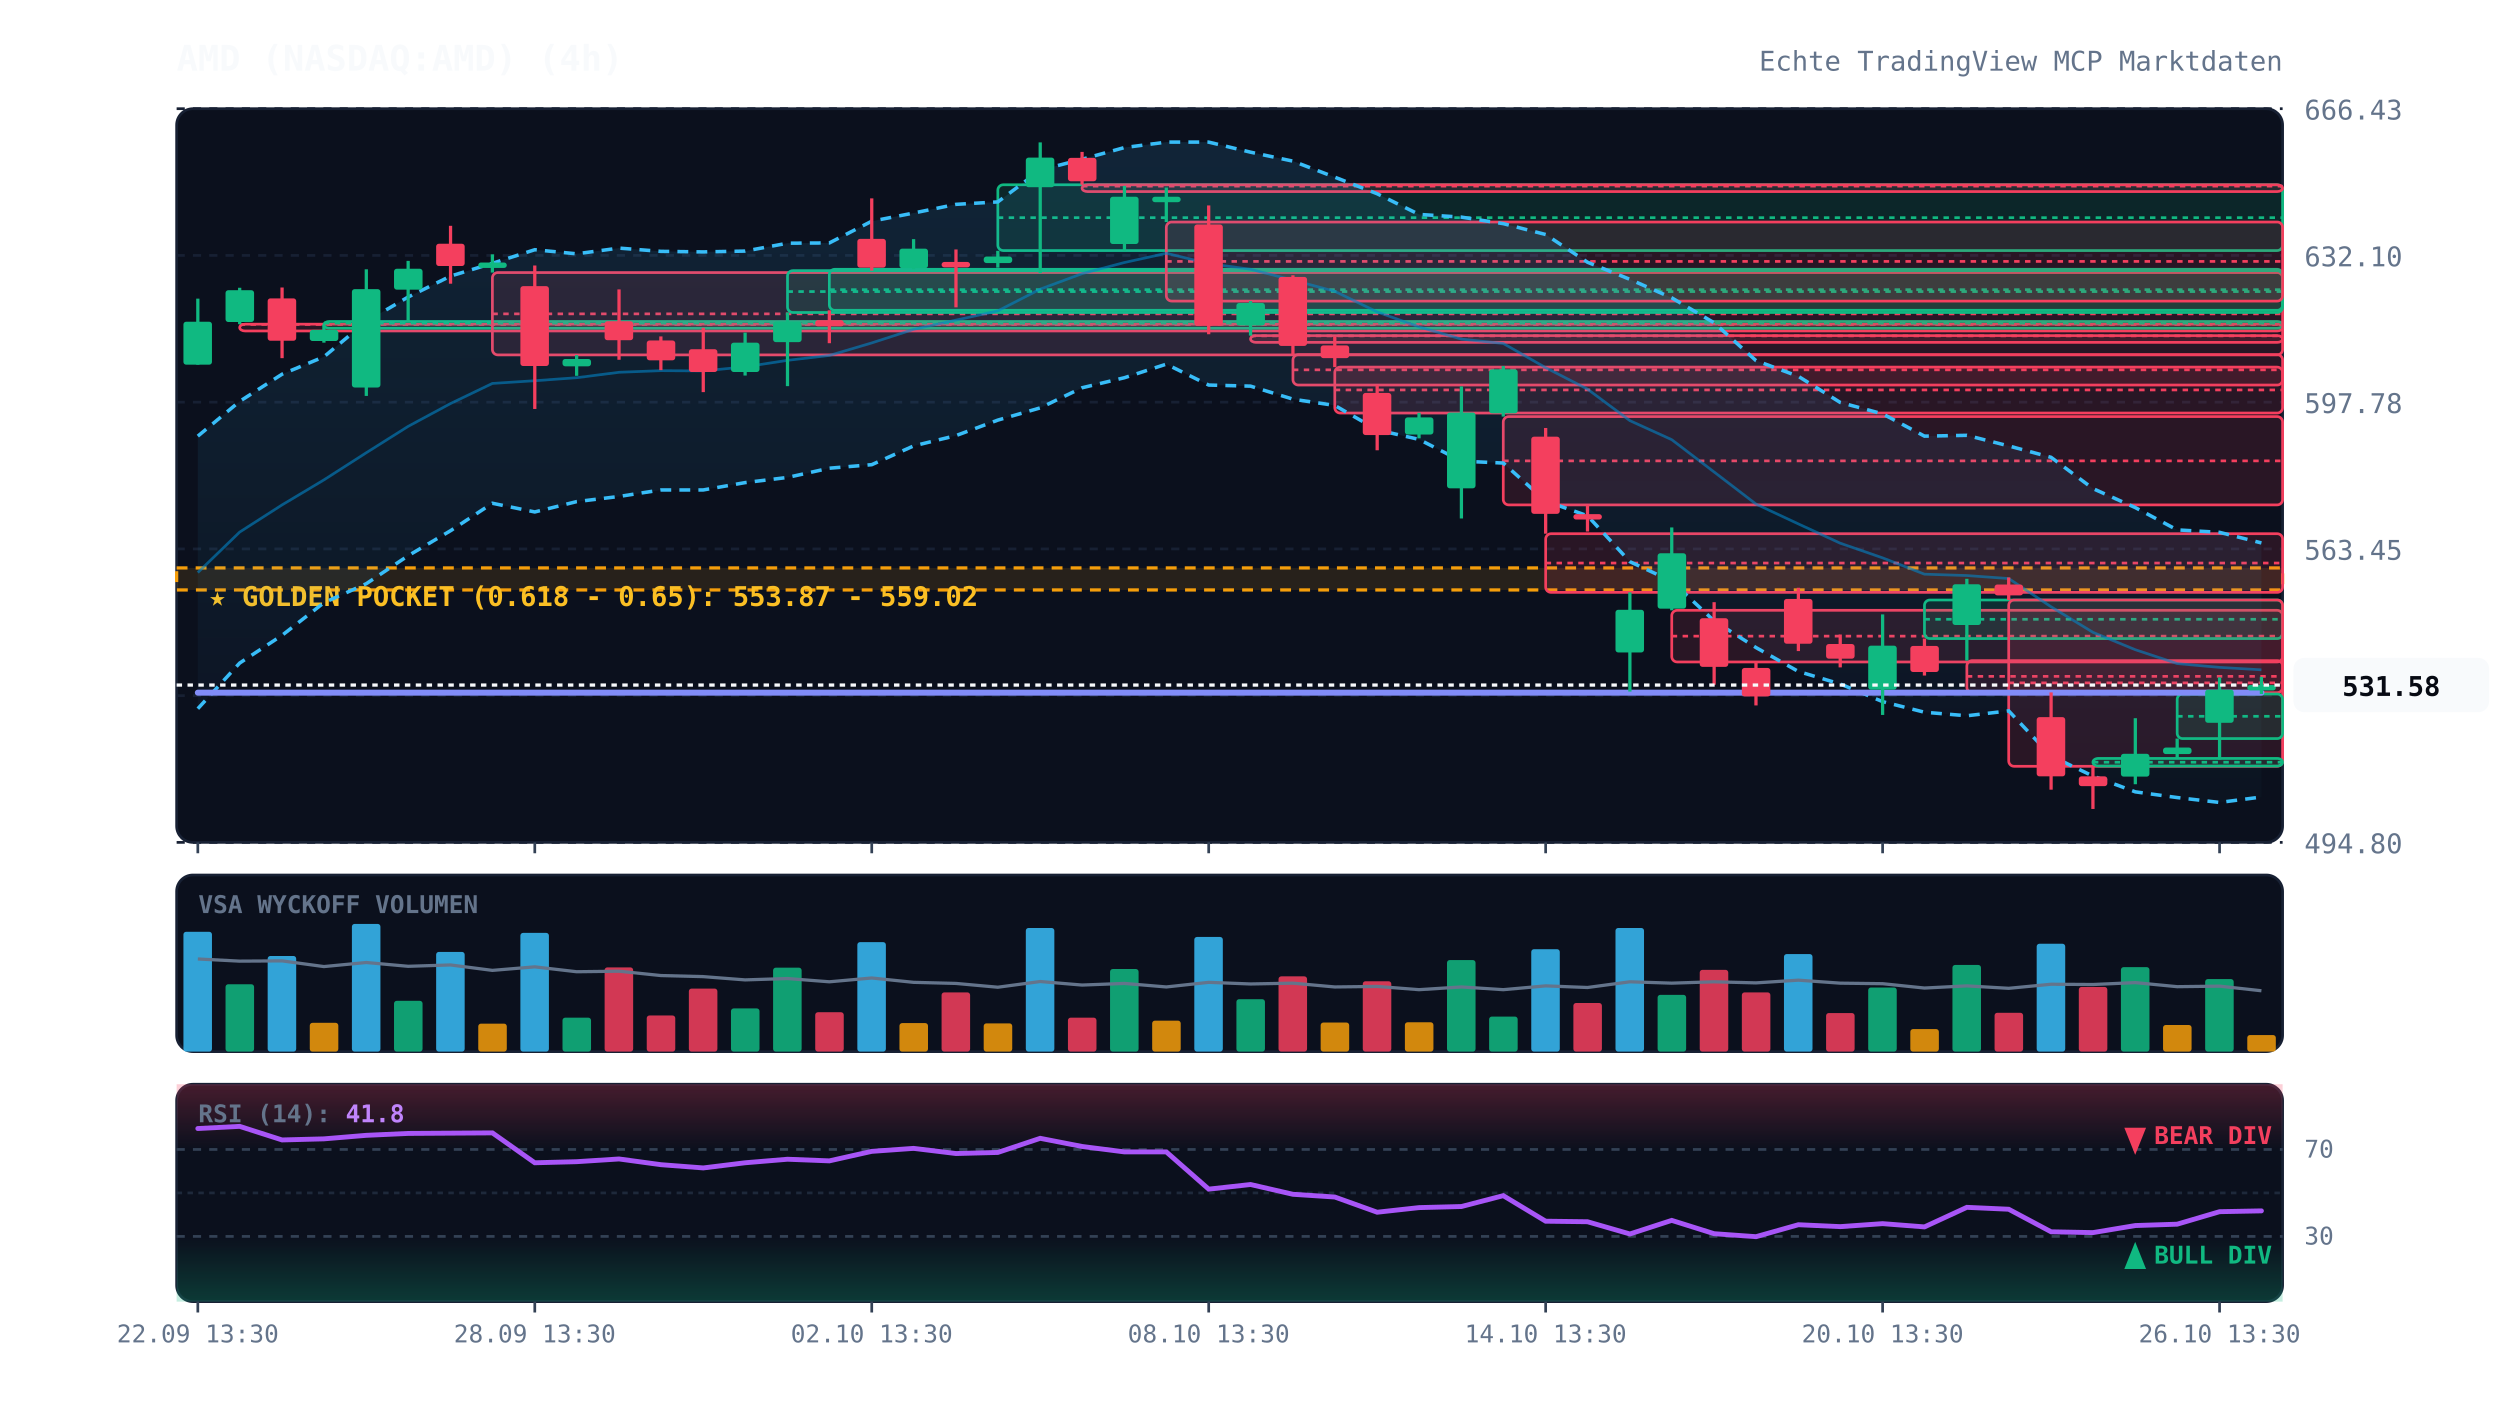
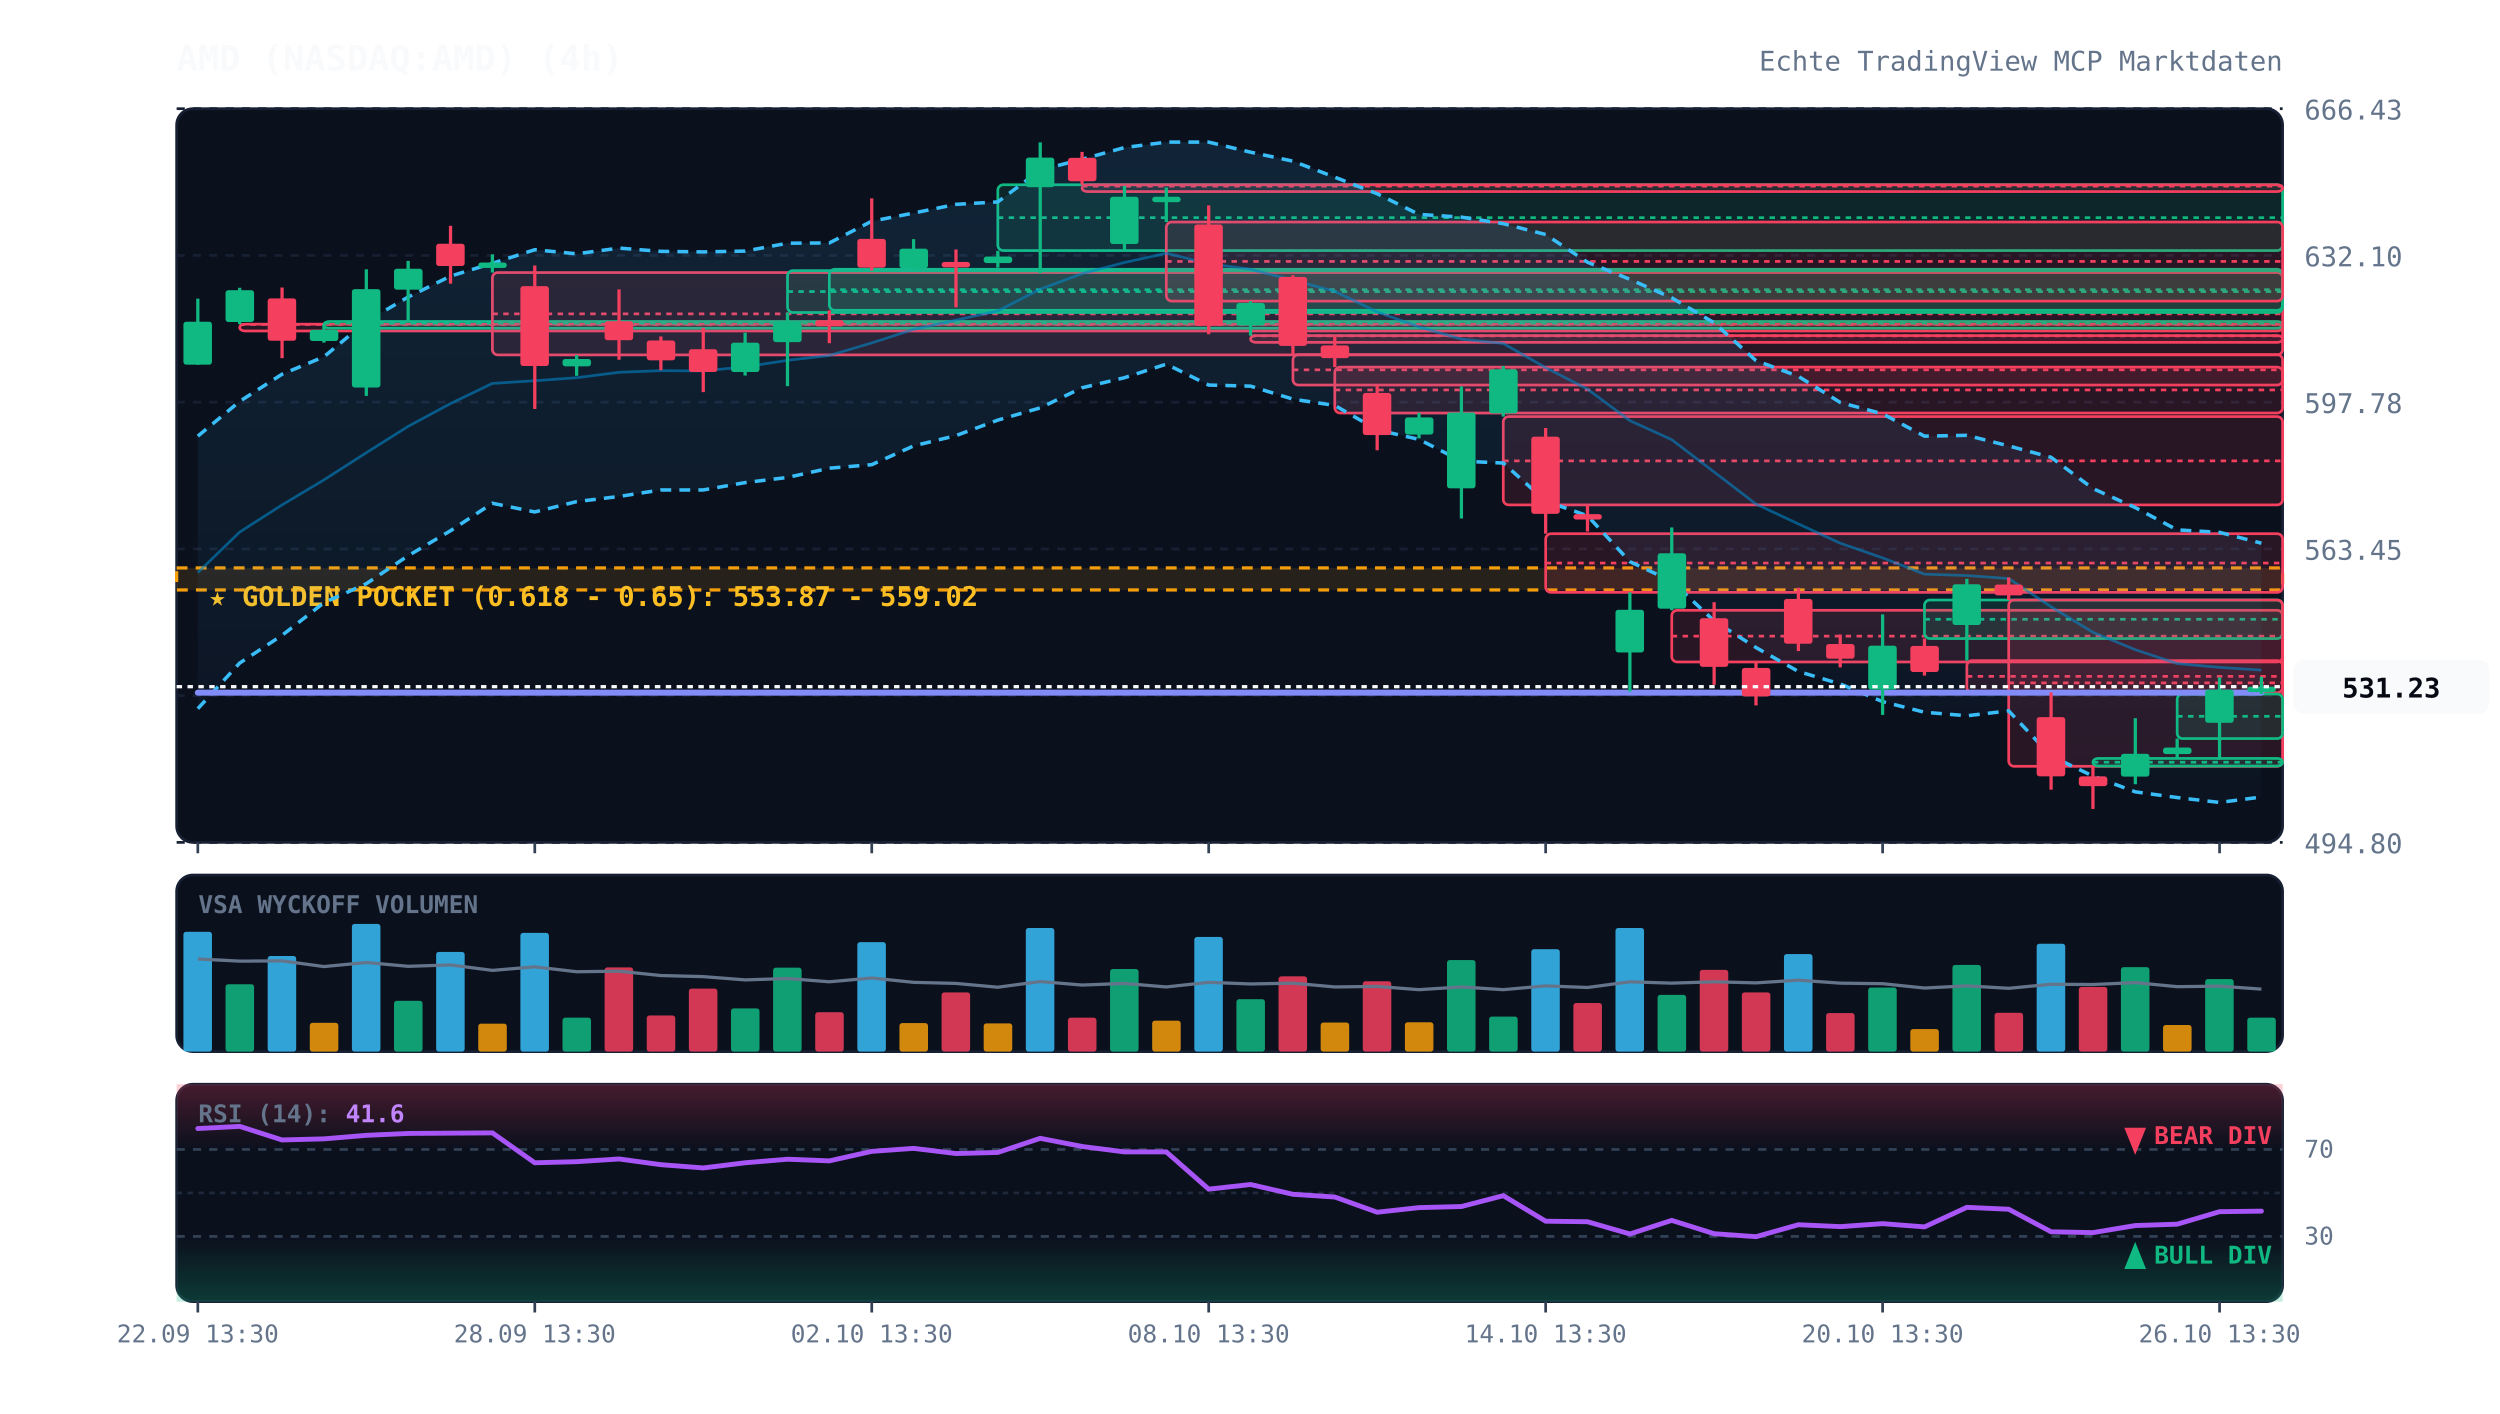
<svg xmlns="http://www.w3.org/2000/svg" viewBox="0 0 920 520" width="100%" height="100%" style="background:#070a13; font-family:'JetBrains Mono', monospace;">
  <defs>
    <linearGradient id="cloud-grad" x1="0%" y1="0%" x2="0%" y2="100%">
      <stop offset="0%" stop-color="#38bdf8" stop-opacity="0.12" />
      <stop offset="100%" stop-color="#38bdf8" stop-opacity="0.02" />
    </linearGradient>
    <linearGradient id="rsi-overbought" x1="0%" y1="0%" x2="0%" y2="100%">
      <stop offset="0%" stop-color="#f43f5e" stop-opacity="0.25" />
      <stop offset="100%" stop-color="#f43f5e" stop-opacity="0.0" />
    </linearGradient>
    <linearGradient id="rsi-oversold" x1="0%" y1="0%" x2="0%" y2="100%">
      <stop offset="0%" stop-color="#10b981" stop-opacity="0.0" />
      <stop offset="100%" stop-color="#10b981" stop-opacity="0.25" />
    </linearGradient>
  </defs>
  <rect x="65" y="40" width="775" height="270" fill="#0b101d" rx="6" stroke="#172033" stroke-width="1" />
  <rect x="65" y="322" width="775" height="65" fill="#0b101d" rx="6" stroke="#172033" stroke-width="1" />
  <rect x="65" y="399" width="775" height="80" fill="#0b101d" rx="6" stroke="#172033" stroke-width="1" />
  <line x1="65" y1="310.0" x2="840" y2="310.0" stroke="#172033" stroke-dasharray="3,3" stroke-width="1" />
  <text x="848" y="314.0" fill="#64748b" font-size="10" text-anchor="start">494.80</text>
  <line x1="65" y1="256.0" x2="840" y2="256.0" stroke="#172033" stroke-dasharray="3,3" stroke-width="1" />
  <text x="848" y="260.0" fill="#64748b" font-size="10" text-anchor="start">529.12</text>
  <line x1="65" y1="202.0" x2="840" y2="202.0" stroke="#172033" stroke-dasharray="3,3" stroke-width="1" />
  <text x="848" y="206.0" fill="#64748b" font-size="10" text-anchor="start">563.45</text>
  <line x1="65" y1="148.0" x2="840" y2="148.0" stroke="#172033" stroke-dasharray="3,3" stroke-width="1" />
  <text x="848" y="152.0" fill="#64748b" font-size="10" text-anchor="start">597.78</text>
  <line x1="65" y1="94.0" x2="840" y2="94.0" stroke="#172033" stroke-dasharray="3,3" stroke-width="1" />
  <text x="848" y="98.0" fill="#64748b" font-size="10" text-anchor="start">632.10</text>
  <line x1="65" y1="40.0" x2="840" y2="40.0" stroke="#172033" stroke-dasharray="3,3" stroke-width="1" />
  <text x="848" y="44.0" fill="#64748b" font-size="10" text-anchor="start">666.43</text>
  <rect x="65" y="209.0" width="775" height="8.1" fill="rgba(245, 158, 11, 0.12)" stroke="#f59e0b" stroke-dasharray="4,3" stroke-width="1.2" />
  <text x="77" y="223.0" fill="#fbbf24" font-size="10" font-weight="bold">★ GOLDEN POCKET (0.618 - 0.65): 553.87 - 559.02</text>
  <rect x="88.2" y="119.3" width="751.8" height="2.5" fill="rgba(244, 63, 94, 0.13)" stroke="#f43f5e" stroke-width="1" rx="2" />
  <line x1="88.2" y1="119.4" x2="840" y2="119.4" stroke="#f43f5e" stroke-dasharray="2,2" stroke-width="1" />
  <rect x="119.2" y="118.3" width="720.8" height="2.5" fill="rgba(16, 185, 129, 0.13)" stroke="#10b981" stroke-width="1" rx="2" />
  <line x1="119.2" y1="118.9" x2="840" y2="118.9" stroke="#10b981" stroke-dasharray="2,2" stroke-width="1" />
  <rect x="181.2" y="100.3" width="658.8" height="30.3" fill="rgba(244, 63, 94, 0.13)" stroke="#f43f5e" stroke-width="1" rx="2" />
  <line x1="181.2" y1="115.5" x2="840" y2="115.5" stroke="#f43f5e" stroke-dasharray="2,2" stroke-width="1" />
  <rect x="289.8" y="99.6" width="550.2" height="15.4" fill="rgba(16, 185, 129, 0.13)" stroke="#10b981" stroke-width="1" rx="2" />
  <line x1="289.8" y1="107.3" x2="840" y2="107.3" stroke="#10b981" stroke-dasharray="2,2" stroke-width="1" />
  <rect x="305.2" y="99.1" width="534.8" height="15.1" fill="rgba(16, 185, 129, 0.13)" stroke="#10b981" stroke-width="1" rx="2" />
  <line x1="305.2" y1="106.6" x2="840" y2="106.6" stroke="#10b981" stroke-dasharray="2,2" stroke-width="1" />
  <rect x="367.2" y="68.0" width="472.8" height="24.2" fill="rgba(16, 185, 129, 0.13)" stroke="#10b981" stroke-width="1" rx="2" />
  <line x1="367.2" y1="80.1" x2="840" y2="80.1" stroke="#10b981" stroke-dasharray="2,2" stroke-width="1" />
  <rect x="398.2" y="68.0" width="441.8" height="2.5" fill="rgba(244, 63, 94, 0.13)" stroke="#f43f5e" stroke-width="1" rx="2" />
  <line x1="398.2" y1="68.5" x2="840" y2="68.5" stroke="#f43f5e" stroke-dasharray="2,2" stroke-width="1" />
  <rect x="429.2" y="81.7" width="410.8" height="29.1" fill="rgba(244, 63, 94, 0.13)" stroke="#f43f5e" stroke-width="1" rx="2" />
  <line x1="429.2" y1="96.2" x2="840" y2="96.2" stroke="#f43f5e" stroke-dasharray="2,2" stroke-width="1" />
  <rect x="460.2" y="123.5" width="379.8" height="2.5" fill="rgba(244, 63, 94, 0.13)" stroke="#f43f5e" stroke-width="1" rx="2" />
  <line x1="460.2" y1="123.6" x2="840" y2="123.6" stroke="#f43f5e" stroke-dasharray="2,2" stroke-width="1" />
  <rect x="475.8" y="130.5" width="364.2" height="11.2" fill="rgba(244, 63, 94, 0.13)" stroke="#f43f5e" stroke-width="1" rx="2" />
  <line x1="475.8" y1="136.1" x2="840" y2="136.1" stroke="#f43f5e" stroke-dasharray="2,2" stroke-width="1" />
  <rect x="491.2" y="135.1" width="348.8" height="16.9" fill="rgba(244, 63, 94, 0.13)" stroke="#f43f5e" stroke-width="1" rx="2" />
  <line x1="491.2" y1="143.5" x2="840" y2="143.5" stroke="#f43f5e" stroke-dasharray="2,2" stroke-width="1" />
  <rect x="553.2" y="153.3" width="286.8" height="32.5" fill="rgba(244, 63, 94, 0.13)" stroke="#f43f5e" stroke-width="1" rx="2" />
  <line x1="553.2" y1="169.6" x2="840" y2="169.6" stroke="#f43f5e" stroke-dasharray="2,2" stroke-width="1" />
  <rect x="568.8" y="196.4" width="271.2" height="21.6" fill="rgba(244, 63, 94, 0.13)" stroke="#f43f5e" stroke-width="1" rx="2" />
  <line x1="568.8" y1="207.2" x2="840" y2="207.2" stroke="#f43f5e" stroke-dasharray="2,2" stroke-width="1" />
  <rect x="615.2" y="224.6" width="224.8" height="19.0" fill="rgba(244, 63, 94, 0.13)" stroke="#f43f5e" stroke-width="1" rx="2" />
  <line x1="615.2" y1="234.1" x2="840" y2="234.1" stroke="#f43f5e" stroke-dasharray="2,2" stroke-width="1" />
  <rect x="708.2" y="220.8" width="131.8" height="14.2" fill="rgba(16, 185, 129, 0.13)" stroke="#10b981" stroke-width="1" rx="2" />
  <line x1="708.2" y1="227.9" x2="840" y2="227.9" stroke="#10b981" stroke-dasharray="2,2" stroke-width="1" />
  <rect x="723.8" y="243.1" width="116.2" height="11.8" fill="rgba(244, 63, 94, 0.13)" stroke="#f43f5e" stroke-width="1" rx="2" />
  <line x1="723.8" y1="248.9" x2="840" y2="248.9" stroke="#f43f5e" stroke-dasharray="2,2" stroke-width="1" />
  <rect x="739.2" y="220.8" width="100.8" height="61.2" fill="rgba(244, 63, 94, 0.13)" stroke="#f43f5e" stroke-width="1" rx="2" />
  <line x1="739.2" y1="251.3" x2="840" y2="251.3" stroke="#f43f5e" stroke-dasharray="2,2" stroke-width="1" />
  <rect x="770.2" y="279.1" width="69.8" height="2.8" fill="rgba(16, 185, 129, 0.13)" stroke="#10b981" stroke-width="1" rx="2" />
  <line x1="770.2" y1="280.5" x2="840" y2="280.5" stroke="#10b981" stroke-dasharray="2,2" stroke-width="1" />
  <rect x="801.2" y="255.4" width="38.8" height="16.4" fill="rgba(16, 185, 129, 0.13)" stroke="#10b981" stroke-width="1" rx="2" />
  <line x1="801.2" y1="263.6" x2="840" y2="263.6" stroke="#10b981" stroke-dasharray="2,2" stroke-width="1" />
-   <polygon points="72.8,160.5 88.2,147.7 103.8,137.7 119.2,131.3 134.8,118.3 150.2,109.3 165.8,101.6 181.2,96.9 196.8,91.9 212.2,93.4 227.8,91.3 243.2,92.5 258.8,92.7 274.2,92.4 289.8,89.5 305.2,89.4 320.8,81.4 336.2,78.4 351.8,75.2 367.2,74.3 382.8,62.6 398.2,58.6 413.8,54.3 429.2,52.3 444.8,52.3 460.2,56.0 475.8,59.3 491.2,65.2 506.8,71.3 522.2,78.9 537.8,79.9 553.2,82.3 568.8,86.3 584.2,96.5 599.8,102.8 615.2,109.6 630.8,118.8 646.2,132.7 661.8,138.5 677.2,148.1 692.8,152.3 708.2,160.5 723.8,160.2 739.2,164.1 754.8,168.3 770.2,179.8 785.8,186.8 801.2,195.0 816.8,195.9 832.2,199.8 832.2,293.3 816.8,295.3 801.2,293.5 785.8,291.4 770.2,285.6 754.8,278.2 739.2,261.6 723.8,263.4 708.2,262.1 692.8,258.2 677.2,251.7 661.8,247.1 646.2,238.3 630.8,228.5 615.2,213.9 599.8,206.7 584.2,189.8 568.8,184.4 553.2,170.4 537.8,169.7 522.2,161.7 506.8,158.2 491.2,149.2 475.8,146.9 460.2,142.1 444.8,141.7 429.2,134.0 413.8,139.0 398.2,142.7 382.8,150.1 367.2,154.6 351.8,160.3 336.2,164.1 320.8,171.0 305.2,172.3 289.8,175.7 274.2,177.6 258.8,180.3 243.2,180.3 227.8,182.7 212.2,184.6 196.8,188.4 181.2,185.2 165.8,195.3 150.2,204.5 134.8,214.8 119.2,221.8 103.8,233.8 88.2,244.0 72.8,260.8" fill="url(#cloud-grad)" />
-   <polyline points="72.8,160.5 88.2,147.7 103.8,137.7 119.2,131.3 134.8,118.3 150.2,109.3 165.8,101.6 181.2,96.9 196.8,91.9 212.2,93.4 227.8,91.3 243.2,92.5 258.8,92.7 274.2,92.4 289.8,89.5 305.2,89.4 320.8,81.4 336.2,78.4 351.8,75.2 367.2,74.3 382.8,62.6 398.2,58.6 413.8,54.3 429.2,52.3 444.8,52.3 460.2,56.0 475.8,59.3 491.2,65.2 506.8,71.3 522.2,78.9 537.8,79.9 553.2,82.3 568.8,86.3 584.2,96.5 599.8,102.8 615.2,109.6 630.8,118.8 646.2,132.7 661.8,138.5 677.2,148.1 692.8,152.3 708.2,160.5 723.8,160.2 739.2,164.1 754.8,168.3 770.2,179.8 785.8,186.8 801.2,195.0 816.8,195.9 832.2,199.8" fill="none" stroke="#38bdf8" stroke-width="1.3" stroke-dasharray="4,3" />
+   <polygon points="72.8,160.5 88.2,147.7 103.8,137.7 119.2,131.3 134.8,118.3 150.2,109.3 165.8,101.6 181.2,96.9 196.8,91.9 212.2,93.4 227.8,91.3 243.2,92.5 258.8,92.7 274.2,92.4 289.8,89.5 305.2,89.4 320.8,81.4 336.2,78.4 351.8,75.2 367.2,74.3 382.8,62.6 398.2,58.6 413.8,54.3 429.2,52.3 444.8,52.3 460.2,56.0 475.8,59.3 491.2,65.2 506.8,71.3 522.2,78.9 537.8,79.9 553.2,82.3 568.8,86.3 584.2,96.5 599.8,102.8 615.2,109.6 630.8,118.8 646.2,132.7 661.8,138.5 677.2,148.1 692.8,152.3 708.2,160.5 723.8,160.2 739.2,164.1 754.8,168.3 770.2,179.8 785.8,186.8 801.2,195.0 816.8,195.9 832.2,199.9 832.2,293.3 816.8,295.3 801.2,293.5 785.8,291.4 770.2,285.6 754.8,278.2 739.2,261.6 723.8,263.4 708.2,262.1 692.8,258.2 677.2,251.7 661.8,247.1 646.2,238.3 630.8,228.5 615.2,213.9 599.8,206.7 584.2,189.8 568.8,184.4 553.2,170.4 537.8,169.7 522.2,161.7 506.8,158.2 491.2,149.2 475.8,146.9 460.2,142.1 444.8,141.7 429.2,134.0 413.8,139.0 398.2,142.7 382.8,150.1 367.2,154.6 351.8,160.3 336.2,164.1 320.8,171.0 305.2,172.3 289.8,175.7 274.2,177.6 258.8,180.3 243.2,180.3 227.8,182.7 212.2,184.6 196.8,188.4 181.2,185.2 165.8,195.3 150.2,204.5 134.8,214.8 119.2,221.8 103.8,233.8 88.2,244.0 72.8,260.8" fill="url(#cloud-grad)" />
+   <polyline points="72.8,160.5 88.2,147.7 103.8,137.7 119.2,131.3 134.8,118.3 150.2,109.3 165.8,101.6 181.2,96.9 196.8,91.9 212.2,93.4 227.8,91.3 243.2,92.5 258.8,92.7 274.2,92.4 289.8,89.5 305.2,89.4 320.8,81.4 336.2,78.4 351.8,75.2 367.2,74.3 382.8,62.6 398.2,58.6 413.8,54.3 429.2,52.3 444.8,52.3 460.2,56.0 475.8,59.3 491.2,65.2 506.8,71.3 522.2,78.9 537.8,79.9 553.2,82.3 568.8,86.3 584.2,96.5 599.8,102.8 615.2,109.6 630.8,118.8 646.2,132.7 661.8,138.5 677.2,148.1 692.8,152.3 708.2,160.5 723.8,160.2 739.2,164.1 754.8,168.3 770.2,179.8 785.8,186.8 801.2,195.0 816.8,195.9 832.2,199.9" fill="none" stroke="#38bdf8" stroke-width="1.3" stroke-dasharray="4,3" />
  <polyline points="72.8,260.8 88.2,244.0 103.8,233.8 119.2,221.8 134.8,214.8 150.2,204.5 165.8,195.3 181.2,185.2 196.8,188.4 212.2,184.6 227.8,182.7 243.2,180.3 258.8,180.3 274.2,177.6 289.8,175.7 305.2,172.3 320.8,171.0 336.2,164.1 351.8,160.3 367.2,154.6 382.8,150.1 398.2,142.7 413.8,139.0 429.2,134.0 444.8,141.7 460.2,142.1 475.8,146.9 491.2,149.2 506.8,158.2 522.2,161.7 537.8,169.7 553.2,170.4 568.8,184.4 584.2,189.8 599.8,206.7 615.2,213.9 630.8,228.5 646.2,238.3 661.8,247.1 677.2,251.7 692.8,258.2 708.2,262.1 723.8,263.4 739.2,261.6 754.8,278.2 770.2,285.6 785.8,291.4 801.2,293.5 816.8,295.3 832.2,293.3" fill="none" stroke="#38bdf8" stroke-width="1.3" stroke-dasharray="4,3" />
-   <polyline points="72.8,210.7 88.2,195.8 103.8,185.8 119.2,176.6 134.8,166.6 150.2,156.9 165.8,148.5 181.2,141.1 196.8,140.1 212.2,139.0 227.8,137.0 243.2,136.4 258.8,136.5 274.2,135.0 289.8,132.6 305.2,130.8 320.8,126.2 336.2,121.2 351.8,117.8 367.2,114.4 382.8,106.4 398.2,100.7 413.8,96.6 429.2,93.2 444.8,97.0 460.2,99.1 475.8,103.1 491.2,107.2 506.8,114.8 522.2,120.3 537.8,124.8 553.2,126.4 568.8,135.3 584.2,143.2 599.8,154.8 615.2,161.8 630.8,173.7 646.2,185.5 661.8,192.8 677.2,199.9 692.8,205.3 708.2,211.3 723.8,211.8 739.2,212.9 754.8,223.3 770.2,232.7 785.8,239.1 801.2,244.2 816.8,245.6 832.2,246.5" fill="none" stroke="#0284c7" stroke-width="1.0" stroke-opacity="0.6" />
+   <polyline points="72.8,210.7 88.2,195.8 103.8,185.8 119.2,176.6 134.8,166.6 150.2,156.9 165.8,148.5 181.2,141.1 196.8,140.1 212.2,139.0 227.8,137.0 243.2,136.4 258.8,136.5 274.2,135.0 289.8,132.6 305.2,130.8 320.8,126.2 336.2,121.2 351.8,117.8 367.2,114.4 382.8,106.4 398.2,100.7 413.8,96.6 429.2,93.2 444.8,97.0 460.2,99.1 475.8,103.1 491.2,107.2 506.8,114.8 522.2,120.3 537.8,124.8 553.2,126.4 568.8,135.3 584.2,143.2 599.8,154.8 615.2,161.8 630.8,173.7 646.2,185.5 661.8,192.8 677.2,199.9 692.8,205.3 708.2,211.3 723.8,211.8 739.2,212.9 754.8,223.3 770.2,232.7 785.8,239.1 801.2,244.2 816.8,245.6 832.2,246.6" fill="none" stroke="#0284c7" stroke-width="1.0" stroke-opacity="0.6" />
  <polyline points="72.8,254.9 88.2,254.9 103.8,254.9 119.2,254.9 134.8,254.9 150.2,254.9 165.8,254.9 181.2,254.9 196.8,254.9 212.2,254.9 227.8,254.9 243.2,254.9 258.8,254.9 274.2,254.9 289.8,254.9 305.2,254.9 320.8,254.9 336.2,254.9 351.8,254.9 367.2,254.9 382.8,254.9 398.2,254.9 413.8,254.9 429.2,254.9 444.8,254.9 460.2,254.9 475.8,254.9 491.2,254.9 506.8,254.9 522.2,254.9 537.8,254.9 553.2,254.9 568.8,254.9 584.2,254.9 599.8,254.9 615.2,254.9 630.8,254.9 646.2,254.9 661.8,254.9 677.2,254.9 692.8,254.9 708.2,254.9 723.8,254.9 739.2,254.9 754.8,254.9 770.2,254.9 785.8,254.9 801.2,254.9 816.8,254.9 832.2,254.9" fill="none" stroke="#818cf8" stroke-width="2.2" stroke-linecap="round" />
  <line x1="72.8" y1="109.9" x2="72.8" y2="134.2" stroke="#10b981" stroke-width="1.2" />
  <rect x="67.5" y="118.4" width="10.5" height="15.8" fill="#10b981" rx="1" />
  <line x1="88.2" y1="105.9" x2="88.2" y2="119.3" stroke="#10b981" stroke-width="1.2" />
  <rect x="83.0" y="106.8" width="10.5" height="11.7" fill="#10b981" rx="1" />
  <line x1="103.8" y1="105.8" x2="103.8" y2="131.8" stroke="#f43f5e" stroke-width="1.2" />
  <rect x="98.5" y="109.8" width="10.5" height="15.6" fill="#f43f5e" rx="1" />
  <line x1="119.2" y1="119.6" x2="119.2" y2="126.1" stroke="#10b981" stroke-width="1.2" />
  <rect x="114.0" y="121.4" width="10.5" height="4.1" fill="#10b981" rx="1" />
  <line x1="134.8" y1="99.1" x2="134.8" y2="145.7" stroke="#10b981" stroke-width="1.2" />
  <rect x="129.5" y="106.4" width="10.5" height="36.2" fill="#10b981" rx="1" />
  <line x1="150.2" y1="96.0" x2="150.2" y2="118.3" stroke="#10b981" stroke-width="1.2" />
  <rect x="145.0" y="98.9" width="10.5" height="7.7" fill="#10b981" rx="1" />
  <line x1="165.8" y1="83.1" x2="165.8" y2="104.4" stroke="#f43f5e" stroke-width="1.2" />
  <rect x="160.5" y="89.7" width="10.5" height="8.2" fill="#f43f5e" rx="1" />
  <line x1="181.2" y1="93.6" x2="181.2" y2="100.3" stroke="#10b981" stroke-width="1.2" />
  <rect x="176.0" y="96.6" width="10.5" height="2.0" fill="#10b981" rx="1" />
  <line x1="196.8" y1="97.7" x2="196.8" y2="150.5" stroke="#f43f5e" stroke-width="1.2" />
  <rect x="191.5" y="105.3" width="10.5" height="29.4" fill="#f43f5e" rx="1" />
  <line x1="212.2" y1="130.7" x2="212.2" y2="138.3" stroke="#10b981" stroke-width="1.2" />
  <rect x="207.0" y="132.1" width="10.5" height="2.7" fill="#10b981" rx="1" />
  <line x1="227.8" y1="106.5" x2="227.8" y2="132.4" stroke="#f43f5e" stroke-width="1.2" />
  <rect x="222.5" y="118.2" width="10.5" height="7.0" fill="#f43f5e" rx="1" />
  <line x1="243.2" y1="123.8" x2="243.2" y2="136.2" stroke="#f43f5e" stroke-width="1.2" />
  <rect x="238.0" y="125.3" width="10.5" height="7.3" fill="#f43f5e" rx="1" />
  <line x1="258.8" y1="120.6" x2="258.8" y2="144.3" stroke="#f43f5e" stroke-width="1.2" />
  <rect x="253.5" y="128.5" width="10.5" height="8.4" fill="#f43f5e" rx="1" />
  <line x1="274.2" y1="122.4" x2="274.2" y2="138.2" stroke="#10b981" stroke-width="1.2" />
  <rect x="269.0" y="126.1" width="10.5" height="10.8" fill="#10b981" rx="1" />
  <line x1="289.8" y1="115.0" x2="289.8" y2="142.1" stroke="#10b981" stroke-width="1.2" />
  <rect x="284.5" y="118.3" width="10.5" height="7.6" fill="#10b981" rx="1" />
  <line x1="305.2" y1="114.2" x2="305.2" y2="126.3" stroke="#f43f5e" stroke-width="1.2" />
  <rect x="300.0" y="117.8" width="10.5" height="2.3" fill="#f43f5e" rx="1" />
  <line x1="320.8" y1="73.0" x2="320.8" y2="99.6" stroke="#f43f5e" stroke-width="1.2" />
  <rect x="315.5" y="87.9" width="10.5" height="10.6" fill="#f43f5e" rx="1" />
  <line x1="336.2" y1="88.0" x2="336.2" y2="99.1" stroke="#10b981" stroke-width="1.2" />
  <rect x="331.0" y="91.5" width="10.5" height="7.2" fill="#10b981" rx="1" />
  <line x1="351.8" y1="91.8" x2="351.8" y2="113.1" stroke="#f43f5e" stroke-width="1.2" />
  <rect x="346.5" y="96.4" width="10.5" height="2.0" fill="#f43f5e" rx="1" />
  <line x1="367.2" y1="92.3" x2="367.2" y2="98.5" stroke="#10b981" stroke-width="1.2" />
  <rect x="362.0" y="94.4" width="10.5" height="2.4" fill="#10b981" rx="1" />
  <line x1="382.8" y1="52.4" x2="382.8" y2="100.5" stroke="#10b981" stroke-width="1.2" />
  <rect x="377.5" y="58.0" width="10.5" height="10.9" fill="#10b981" rx="1" />
  <line x1="398.2" y1="55.9" x2="398.2" y2="68.0" stroke="#f43f5e" stroke-width="1.2" />
  <rect x="393.0" y="58.1" width="10.5" height="8.6" fill="#f43f5e" rx="1" />
  <line x1="413.8" y1="68.4" x2="413.8" y2="92.3" stroke="#10b981" stroke-width="1.2" />
  <rect x="408.5" y="72.4" width="10.5" height="17.4" fill="#10b981" rx="1" />
  <line x1="429.2" y1="69.0" x2="429.2" y2="81.7" stroke="#10b981" stroke-width="1.2" />
  <rect x="424.0" y="72.4" width="10.5" height="2.0" fill="#10b981" rx="1" />
  <line x1="444.8" y1="75.6" x2="444.8" y2="123.0" stroke="#f43f5e" stroke-width="1.2" />
  <rect x="439.5" y="82.6" width="10.5" height="37.3" fill="#f43f5e" rx="1" />
  <line x1="460.2" y1="110.8" x2="460.2" y2="123.5" stroke="#10b981" stroke-width="1.2" />
  <rect x="455.0" y="111.5" width="10.5" height="8.3" fill="#10b981" rx="1" />
  <line x1="475.8" y1="101.3" x2="475.8" y2="130.5" stroke="#f43f5e" stroke-width="1.2" />
  <rect x="470.5" y="101.9" width="10.5" height="25.4" fill="#f43f5e" rx="1" />
  <line x1="491.2" y1="123.8" x2="491.2" y2="135.1" stroke="#f43f5e" stroke-width="1.2" />
  <rect x="486.0" y="127.1" width="10.5" height="4.7" fill="#f43f5e" rx="1" />
  <line x1="506.8" y1="141.7" x2="506.8" y2="165.7" stroke="#f43f5e" stroke-width="1.2" />
  <rect x="501.5" y="144.6" width="10.5" height="15.5" fill="#f43f5e" rx="1" />
  <line x1="522.2" y1="151.9" x2="522.2" y2="161.3" stroke="#10b981" stroke-width="1.2" />
  <rect x="517.0" y="153.6" width="10.5" height="6.3" fill="#10b981" rx="1" />
  <line x1="537.8" y1="142.2" x2="537.8" y2="190.8" stroke="#10b981" stroke-width="1.2" />
  <rect x="532.5" y="151.8" width="10.5" height="27.9" fill="#10b981" rx="1" />
  <line x1="553.2" y1="134.7" x2="553.2" y2="153.3" stroke="#10b981" stroke-width="1.2" />
  <rect x="548.0" y="135.9" width="10.5" height="16.2" fill="#10b981" rx="1" />
  <line x1="568.8" y1="157.5" x2="568.8" y2="196.4" stroke="#f43f5e" stroke-width="1.2" />
  <rect x="563.5" y="160.7" width="10.5" height="28.4" fill="#f43f5e" rx="1" />
  <line x1="584.2" y1="185.8" x2="584.2" y2="195.6" stroke="#f43f5e" stroke-width="1.2" />
  <rect x="579.0" y="189.2" width="10.5" height="2.0" fill="#f43f5e" rx="1" />
  <line x1="599.8" y1="218.0" x2="599.8" y2="254.5" stroke="#10b981" stroke-width="1.2" />
  <rect x="594.5" y="224.4" width="10.5" height="15.7" fill="#10b981" rx="1" />
  <line x1="615.2" y1="194.1" x2="615.2" y2="224.6" stroke="#10b981" stroke-width="1.2" />
  <rect x="610.0" y="203.6" width="10.5" height="20.4" fill="#10b981" rx="1" />
  <line x1="630.8" y1="221.6" x2="630.8" y2="252.0" stroke="#f43f5e" stroke-width="1.2" />
  <rect x="625.5" y="227.5" width="10.5" height="17.9" fill="#f43f5e" rx="1" />
  <line x1="646.2" y1="243.6" x2="646.2" y2="259.6" stroke="#f43f5e" stroke-width="1.2" />
  <rect x="641.0" y="245.8" width="10.5" height="10.5" fill="#f43f5e" rx="1" />
  <line x1="661.8" y1="216.3" x2="661.8" y2="239.6" stroke="#f43f5e" stroke-width="1.2" />
  <rect x="656.5" y="220.4" width="10.5" height="16.5" fill="#f43f5e" rx="1" />
  <line x1="677.2" y1="233.5" x2="677.2" y2="245.6" stroke="#f43f5e" stroke-width="1.2" />
  <rect x="672.0" y="237.0" width="10.5" height="5.4" fill="#f43f5e" rx="1" />
  <line x1="692.8" y1="226.1" x2="692.8" y2="263.1" stroke="#10b981" stroke-width="1.2" />
  <rect x="687.5" y="237.6" width="10.5" height="16.2" fill="#10b981" rx="1" />
  <line x1="708.2" y1="235.0" x2="708.2" y2="248.6" stroke="#f43f5e" stroke-width="1.2" />
  <rect x="703.0" y="237.7" width="10.5" height="9.6" fill="#f43f5e" rx="1" />
  <line x1="723.8" y1="213.0" x2="723.8" y2="243.1" stroke="#10b981" stroke-width="1.2" />
  <rect x="718.5" y="215.0" width="10.5" height="15.0" fill="#10b981" rx="1" />
  <line x1="739.2" y1="212.5" x2="739.2" y2="220.8" stroke="#f43f5e" stroke-width="1.2" />
  <rect x="734.0" y="215.1" width="10.5" height="4.0" fill="#f43f5e" rx="1" />
  <line x1="754.8" y1="254.8" x2="754.8" y2="290.6" stroke="#f43f5e" stroke-width="1.2" />
  <rect x="749.5" y="263.9" width="10.5" height="21.8" fill="#f43f5e" rx="1" />
  <line x1="770.2" y1="281.9" x2="770.2" y2="297.7" stroke="#f43f5e" stroke-width="1.2" />
  <rect x="765.0" y="285.7" width="10.5" height="3.6" fill="#f43f5e" rx="1" />
  <line x1="785.8" y1="264.3" x2="785.8" y2="288.6" stroke="#10b981" stroke-width="1.2" />
  <rect x="780.5" y="277.4" width="10.5" height="8.4" fill="#10b981" rx="1" />
  <line x1="801.2" y1="271.8" x2="801.2" y2="279.1" stroke="#10b981" stroke-width="1.2" />
  <rect x="796.0" y="275.1" width="10.5" height="2.4" fill="#10b981" rx="1" />
  <line x1="816.8" y1="249.3" x2="816.8" y2="279.5" stroke="#10b981" stroke-width="1.2" />
  <rect x="811.5" y="253.8" width="10.5" height="12.2" fill="#10b981" rx="1" />
  <line x1="832.2" y1="249.1" x2="832.2" y2="255.4" stroke="#10b981" stroke-width="1.2" />
-   <rect x="827.0" y="252.1" width="10.5" height="2.0" fill="#10b981" rx="1" />
-   <line x1="65" y1="252.1" x2="840" y2="252.1" stroke="#f8fafc" stroke-width="1.2" stroke-dasharray="2,2" />
-   <rect x="844" y="242.1" width="72" height="20" fill="#f8fafc" rx="4" />
-   <text x="880" y="256.1" fill="#070a13" font-size="10" font-weight="bold" text-anchor="middle">531.58</text>
+   <rect x="827.0" y="252.7" width="10.5" height="2.0" fill="#10b981" rx="1" />
+   <line x1="65" y1="252.7" x2="840" y2="252.7" stroke="#f8fafc" stroke-width="1.2" stroke-dasharray="2,2" />
+   <rect x="844" y="242.7" width="72" height="20" fill="#f8fafc" rx="4" />
+   <text x="880" y="256.7" fill="#070a13" font-size="10" font-weight="bold" text-anchor="middle">531.23</text>
  <text x="73" y="336" fill="#64748b" font-size="9" font-weight="bold">VSA WYCKOFF VOLUMEN</text>
  <rect x="67.5" y="342.9" width="10.5" height="44.1" fill="#38bdf8" opacity="0.85" rx="1" />
  <rect x="83.0" y="362.2" width="10.5" height="24.8" fill="#10b981" opacity="0.85" rx="1" />
  <rect x="98.5" y="351.8" width="10.5" height="35.2" fill="#38bdf8" opacity="0.85" rx="1" />
  <rect x="114.0" y="376.4" width="10.5" height="10.6" fill="#f59e0b" opacity="0.85" rx="1" />
  <rect x="129.5" y="340.0" width="10.5" height="47.0" fill="#38bdf8" opacity="0.85" rx="1" />
  <rect x="145.0" y="368.3" width="10.5" height="18.7" fill="#10b981" opacity="0.85" rx="1" />
  <rect x="160.5" y="350.3" width="10.5" height="36.7" fill="#38bdf8" opacity="0.85" rx="1" />
  <rect x="176.0" y="376.7" width="10.5" height="10.3" fill="#f59e0b" opacity="0.85" rx="1" />
  <rect x="191.5" y="343.3" width="10.5" height="43.7" fill="#38bdf8" opacity="0.85" rx="1" />
  <rect x="207.0" y="374.5" width="10.5" height="12.5" fill="#10b981" opacity="0.85" rx="1" />
  <rect x="222.5" y="356.0" width="10.5" height="31.0" fill="#f43f5e" opacity="0.85" rx="1" />
  <rect x="238.0" y="373.7" width="10.5" height="13.3" fill="#f43f5e" opacity="0.85" rx="1" />
  <rect x="253.5" y="363.8" width="10.5" height="23.2" fill="#f43f5e" opacity="0.85" rx="1" />
  <rect x="269.0" y="371.1" width="10.5" height="15.9" fill="#10b981" opacity="0.85" rx="1" />
  <rect x="284.5" y="356.1" width="10.5" height="30.9" fill="#10b981" opacity="0.85" rx="1" />
  <rect x="300.0" y="372.5" width="10.5" height="14.5" fill="#f43f5e" opacity="0.85" rx="1" />
  <rect x="315.5" y="346.7" width="10.5" height="40.3" fill="#38bdf8" opacity="0.85" rx="1" />
  <rect x="331.0" y="376.5" width="10.5" height="10.5" fill="#f59e0b" opacity="0.85" rx="1" />
  <rect x="346.5" y="365.2" width="10.5" height="21.8" fill="#f43f5e" opacity="0.85" rx="1" />
  <rect x="362.0" y="376.6" width="10.5" height="10.4" fill="#f59e0b" opacity="0.85" rx="1" />
  <rect x="377.5" y="341.5" width="10.5" height="45.5" fill="#38bdf8" opacity="0.85" rx="1" />
  <rect x="393.0" y="374.5" width="10.5" height="12.5" fill="#f43f5e" opacity="0.85" rx="1" />
  <rect x="408.5" y="356.6" width="10.5" height="30.4" fill="#10b981" opacity="0.85" rx="1" />
  <rect x="424.0" y="375.6" width="10.5" height="11.4" fill="#f59e0b" opacity="0.85" rx="1" />
  <rect x="439.5" y="344.8" width="10.5" height="42.2" fill="#38bdf8" opacity="0.85" rx="1" />
  <rect x="455.0" y="367.7" width="10.5" height="19.3" fill="#10b981" opacity="0.85" rx="1" />
  <rect x="470.5" y="359.3" width="10.5" height="27.7" fill="#f43f5e" opacity="0.85" rx="1" />
  <rect x="486.0" y="376.3" width="10.5" height="10.7" fill="#f59e0b" opacity="0.85" rx="1" />
  <rect x="501.5" y="361.1" width="10.5" height="25.9" fill="#f43f5e" opacity="0.85" rx="1" />
  <rect x="517.0" y="376.2" width="10.5" height="10.8" fill="#f59e0b" opacity="0.85" rx="1" />
  <rect x="532.5" y="353.3" width="10.5" height="33.7" fill="#10b981" opacity="0.85" rx="1" />
  <rect x="548.0" y="374.1" width="10.5" height="12.9" fill="#10b981" opacity="0.85" rx="1" />
  <rect x="563.5" y="349.3" width="10.5" height="37.7" fill="#38bdf8" opacity="0.85" rx="1" />
  <rect x="579.0" y="369.1" width="10.5" height="17.9" fill="#f43f5e" opacity="0.85" rx="1" />
  <rect x="594.5" y="341.5" width="10.5" height="45.5" fill="#38bdf8" opacity="0.85" rx="1" />
  <rect x="610.0" y="366.1" width="10.5" height="20.9" fill="#10b981" opacity="0.85" rx="1" />
  <rect x="625.5" y="356.9" width="10.5" height="30.1" fill="#f43f5e" opacity="0.85" rx="1" />
  <rect x="641.0" y="365.2" width="10.5" height="21.8" fill="#f43f5e" opacity="0.85" rx="1" />
  <rect x="656.5" y="351.1" width="10.5" height="35.9" fill="#38bdf8" opacity="0.85" rx="1" />
  <rect x="672.0" y="372.8" width="10.5" height="14.2" fill="#f43f5e" opacity="0.85" rx="1" />
  <rect x="687.5" y="363.4" width="10.5" height="23.6" fill="#10b981" opacity="0.85" rx="1" />
  <rect x="703.0" y="378.7" width="10.5" height="8.3" fill="#f59e0b" opacity="0.85" rx="1" />
  <rect x="718.5" y="355.1" width="10.5" height="31.9" fill="#10b981" opacity="0.85" rx="1" />
  <rect x="734.0" y="372.7" width="10.5" height="14.3" fill="#f43f5e" opacity="0.85" rx="1" />
  <rect x="749.5" y="347.3" width="10.5" height="39.7" fill="#38bdf8" opacity="0.85" rx="1" />
  <rect x="765.0" y="363.2" width="10.5" height="23.8" fill="#f43f5e" opacity="0.85" rx="1" />
  <rect x="780.5" y="355.9" width="10.5" height="31.1" fill="#10b981" opacity="0.85" rx="1" />
  <rect x="796.0" y="377.2" width="10.5" height="9.8" fill="#f59e0b" opacity="0.85" rx="1" />
  <rect x="811.5" y="360.3" width="10.5" height="26.7" fill="#10b981" opacity="0.85" rx="1" />
-   <rect x="827.0" y="380.9" width="10.5" height="6.1" fill="#f59e0b" opacity="0.85" rx="1" />
-   <polyline points="72.8,352.9 88.2,353.7 103.8,353.6 119.2,355.7 134.8,354.2 150.2,355.6 165.8,355.1 181.2,357.1 196.8,355.8 212.2,357.6 227.8,357.4 243.2,359.0 258.8,359.4 274.2,360.6 289.8,360.1 305.2,361.3 320.8,359.9 336.2,361.5 351.8,361.9 367.2,363.3 382.8,361.2 398.2,362.5 413.8,361.9 429.2,363.2 444.8,361.5 460.2,362.1 475.8,361.8 491.2,363.2 506.8,363.0 522.2,364.2 537.8,363.2 553.2,364.2 568.8,362.8 584.2,363.4 599.8,361.3 615.2,361.8 630.8,361.3 646.2,361.7 661.8,360.7 677.2,361.8 692.8,362.0 708.2,363.6 723.8,362.8 739.2,363.7 754.8,362.2 770.2,362.3 785.8,361.6 801.2,363.1 816.8,362.9 832.2,364.6" fill="none" stroke="#64748b" stroke-width="1.2" />
+   <rect x="827.0" y="374.5" width="10.5" height="12.5" fill="#10b981" opacity="0.85" rx="1" />
+   <polyline points="72.8,352.9 88.2,353.7 103.8,353.6 119.2,355.7 134.8,354.2 150.2,355.6 165.8,355.1 181.2,357.1 196.8,355.8 212.2,357.6 227.8,357.4 243.2,359.0 258.8,359.4 274.2,360.6 289.8,360.1 305.2,361.3 320.8,359.9 336.2,361.5 351.8,361.9 367.2,363.3 382.8,361.2 398.2,362.5 413.8,361.9 429.2,363.2 444.8,361.5 460.2,362.1 475.8,361.8 491.2,363.2 506.8,363.0 522.2,364.2 537.8,363.2 553.2,364.2 568.8,362.8 584.2,363.4 599.8,361.3 615.2,361.8 630.8,361.3 646.2,361.7 661.8,360.7 677.2,361.8 692.8,362.0 708.2,363.6 723.8,362.8 739.2,363.7 754.8,362.2 770.2,362.3 785.8,361.6 801.2,363.1 816.8,362.9 832.2,364.0" fill="none" stroke="#64748b" stroke-width="1.2" />
  <rect x="65" y="399" width="775" height="24.0" fill="url(#rsi-overbought)" />
  <rect x="65" y="455.0" width="775" height="24.0" fill="url(#rsi-oversold)" />
  <line x1="65" y1="423.0" x2="840" y2="423.0" stroke="#334155" stroke-dasharray="3,3" stroke-width="1" />
  <text x="848" y="426.0" fill="#64748b" font-size="9">70</text>
  <line x1="65" y1="439.0" x2="840" y2="439.0" stroke="#1e293b" stroke-dasharray="2,2" stroke-width="1" />
  <line x1="65" y1="455.0" x2="840" y2="455.0" stroke="#334155" stroke-dasharray="3,3" stroke-width="1" />
  <text x="848" y="458.0" fill="#64748b" font-size="9">30</text>
-   <polyline points="72.8,415.3 88.2,414.5 103.8,419.5 119.2,419.1 134.8,417.8 150.2,417.1 165.8,417.0 181.2,416.9 196.8,427.9 212.2,427.5 227.8,426.5 243.2,428.6 258.8,429.8 274.2,427.9 289.8,426.6 305.2,427.2 320.8,423.7 336.2,422.6 351.8,424.5 367.2,424.1 382.8,418.9 398.2,421.9 413.8,423.9 429.2,423.9 444.8,437.6 460.2,435.9 475.8,439.5 491.2,440.5 506.8,446.1 522.2,444.4 537.8,444.0 553.2,440.0 568.8,449.4 584.2,449.6 599.8,454.1 615.2,449.1 630.8,454.0 646.2,455.1 661.8,450.7 677.2,451.4 692.8,450.3 708.2,451.5 723.8,444.3 739.2,445.0 754.8,453.3 770.2,453.6 785.8,451.0 801.2,450.5 816.8,445.9 832.2,445.6" fill="none" stroke="#a855f7" stroke-width="1.8" stroke-linecap="round" />
+   <polyline points="72.8,415.3 88.2,414.5 103.8,419.5 119.2,419.1 134.8,417.8 150.2,417.1 165.8,417.0 181.2,416.9 196.8,427.9 212.2,427.5 227.8,426.5 243.2,428.6 258.8,429.8 274.2,427.9 289.8,426.6 305.2,427.2 320.8,423.7 336.2,422.6 351.8,424.5 367.2,424.1 382.8,418.9 398.2,421.9 413.8,423.9 429.2,423.9 444.8,437.6 460.2,435.9 475.8,439.5 491.2,440.5 506.8,446.1 522.2,444.4 537.8,444.0 553.2,440.0 568.8,449.4 584.2,449.6 599.8,454.1 615.2,449.1 630.8,454.0 646.2,455.1 661.8,450.7 677.2,451.4 692.8,450.3 708.2,451.5 723.8,444.3 739.2,445.0 754.8,453.3 770.2,453.6 785.8,451.0 801.2,450.5 816.8,445.9 832.2,445.7" fill="none" stroke="#a855f7" stroke-width="1.8" stroke-linecap="round" />
  <g transform="translate(785.75, 467)">
    <path d="M 0 -10 L 4 0 L -4 0 Z" fill="#10b981" />
    <text x="7" y="-2" fill="#10b981" font-size="9" font-weight="bold">BULL DIV</text>
  </g>
  <g transform="translate(785.75, 415)">
    <path d="M 0 10 L 4 0 L -4 0 Z" fill="#f43f5e" />
    <text x="7" y="6" fill="#f43f5e" font-size="9" font-weight="bold">BEAR DIV</text>
  </g>
-   <text x="73" y="413" fill="#64748b" font-size="9" font-weight="bold">RSI (14): <tspan fill="#c084fc">41.8</tspan>
+   <text x="73" y="413" fill="#64748b" font-size="9" font-weight="bold">RSI (14): <tspan fill="#c084fc">41.6</tspan>
  </text>
  <line x1="72.8" y1="310" x2="72.8" y2="314" stroke="#334155" stroke-width="1" />
  <line x1="72.8" y1="479" x2="72.8" y2="483" stroke="#334155" stroke-width="1" />
  <text x="72.8" y="494" fill="#64748b" font-size="9" text-anchor="middle">22.09 13:30</text>
  <line x1="196.8" y1="310" x2="196.8" y2="314" stroke="#334155" stroke-width="1" />
  <line x1="196.8" y1="479" x2="196.8" y2="483" stroke="#334155" stroke-width="1" />
  <text x="196.8" y="494" fill="#64748b" font-size="9" text-anchor="middle">28.09 13:30</text>
  <line x1="320.8" y1="310" x2="320.8" y2="314" stroke="#334155" stroke-width="1" />
  <line x1="320.8" y1="479" x2="320.8" y2="483" stroke="#334155" stroke-width="1" />
  <text x="320.8" y="494" fill="#64748b" font-size="9" text-anchor="middle">02.10 13:30</text>
  <line x1="444.8" y1="310" x2="444.8" y2="314" stroke="#334155" stroke-width="1" />
  <line x1="444.8" y1="479" x2="444.8" y2="483" stroke="#334155" stroke-width="1" />
  <text x="444.8" y="494" fill="#64748b" font-size="9" text-anchor="middle">08.10 13:30</text>
  <line x1="568.8" y1="310" x2="568.8" y2="314" stroke="#334155" stroke-width="1" />
  <line x1="568.8" y1="479" x2="568.8" y2="483" stroke="#334155" stroke-width="1" />
  <text x="568.8" y="494" fill="#64748b" font-size="9" text-anchor="middle">14.10 13:30</text>
  <line x1="692.8" y1="310" x2="692.8" y2="314" stroke="#334155" stroke-width="1" />
  <line x1="692.8" y1="479" x2="692.8" y2="483" stroke="#334155" stroke-width="1" />
  <text x="692.8" y="494" fill="#64748b" font-size="9" text-anchor="middle">20.10 13:30</text>
  <line x1="816.8" y1="310" x2="816.8" y2="314" stroke="#334155" stroke-width="1" />
  <line x1="816.8" y1="479" x2="816.8" y2="483" stroke="#334155" stroke-width="1" />
  <text x="816.8" y="494" fill="#64748b" font-size="9" text-anchor="middle">26.10 13:30</text>
  <text x="65" y="26" fill="#f8fafc" font-size="13" font-weight="bold">AMD (NASDAQ:AMD) (4h)</text>
  <text x="840" y="26" fill="#64748b" font-size="10" text-anchor="end">Echte TradingView MCP Marktdaten</text>
</svg>
